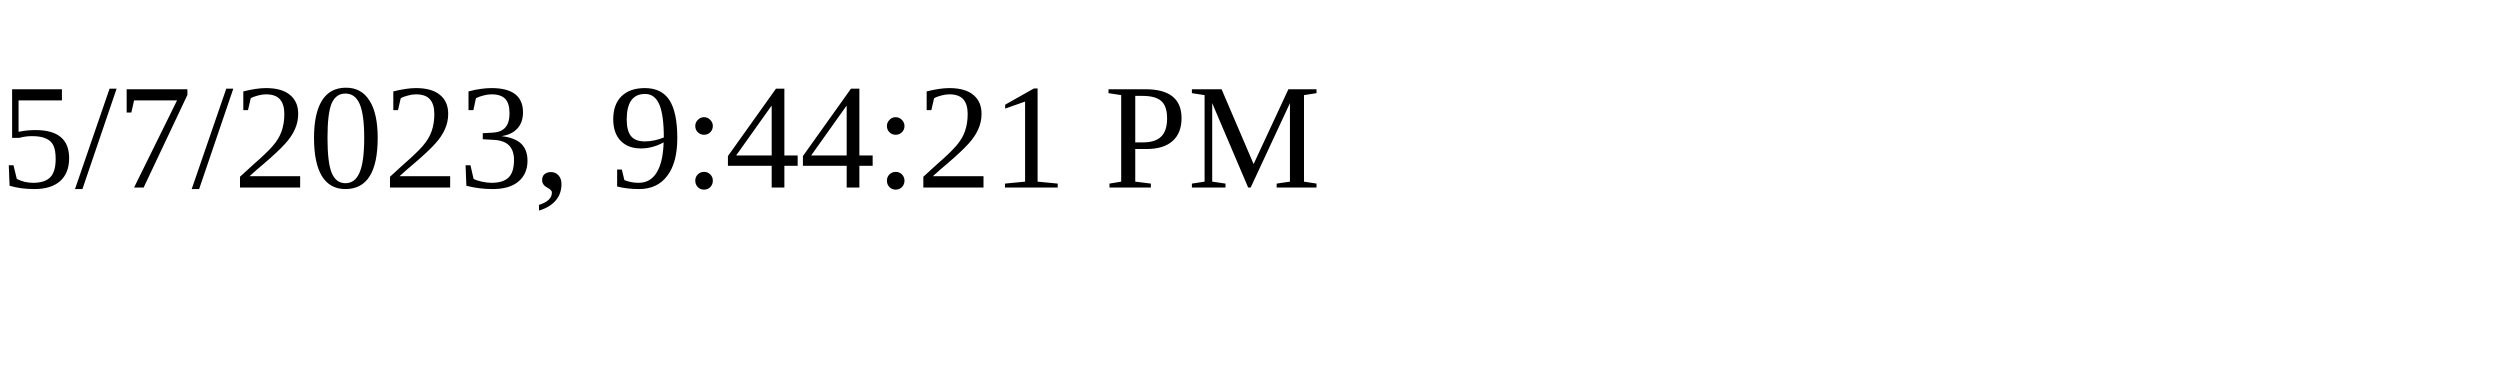
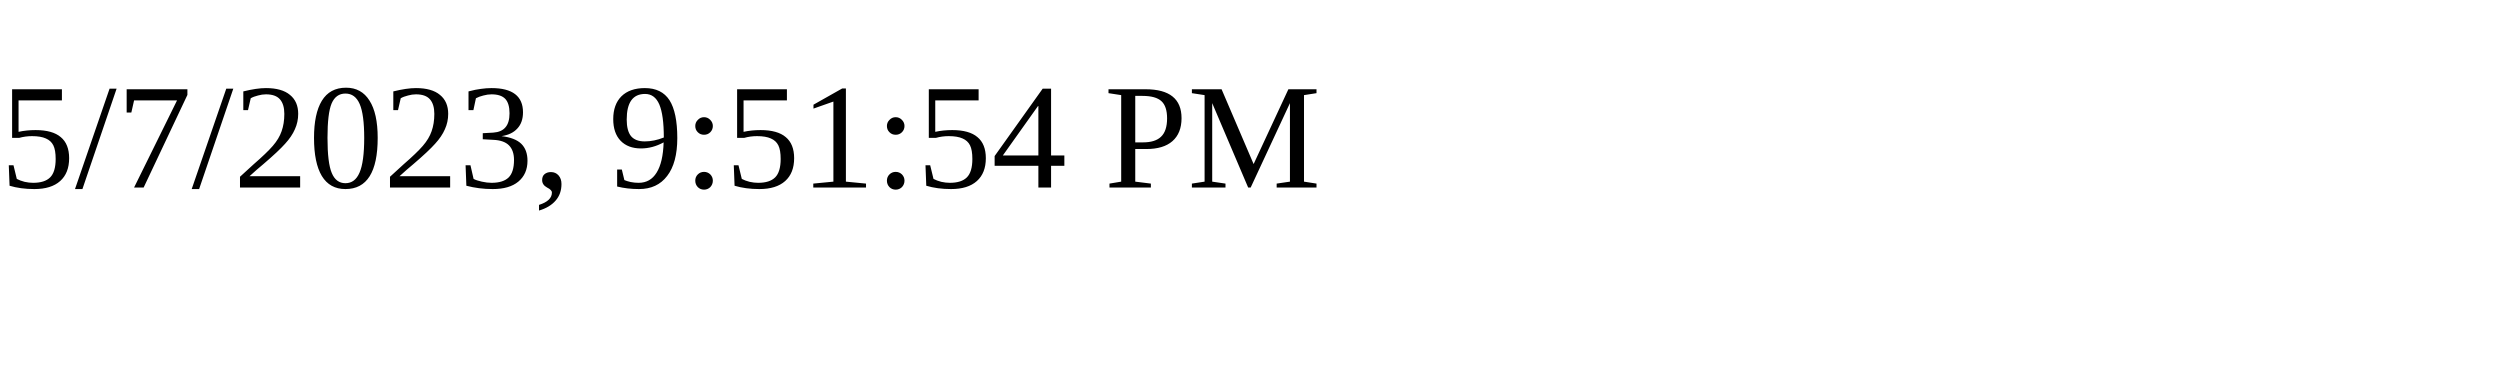
<svg xmlns="http://www.w3.org/2000/svg" height="30" width="200">
-   <text x="0" y="15">5/7/2023, 9:44:21 PM</text>
+   <text x="0" y="15">5/7/2023, 9:51:54 PM</text>
</svg>
